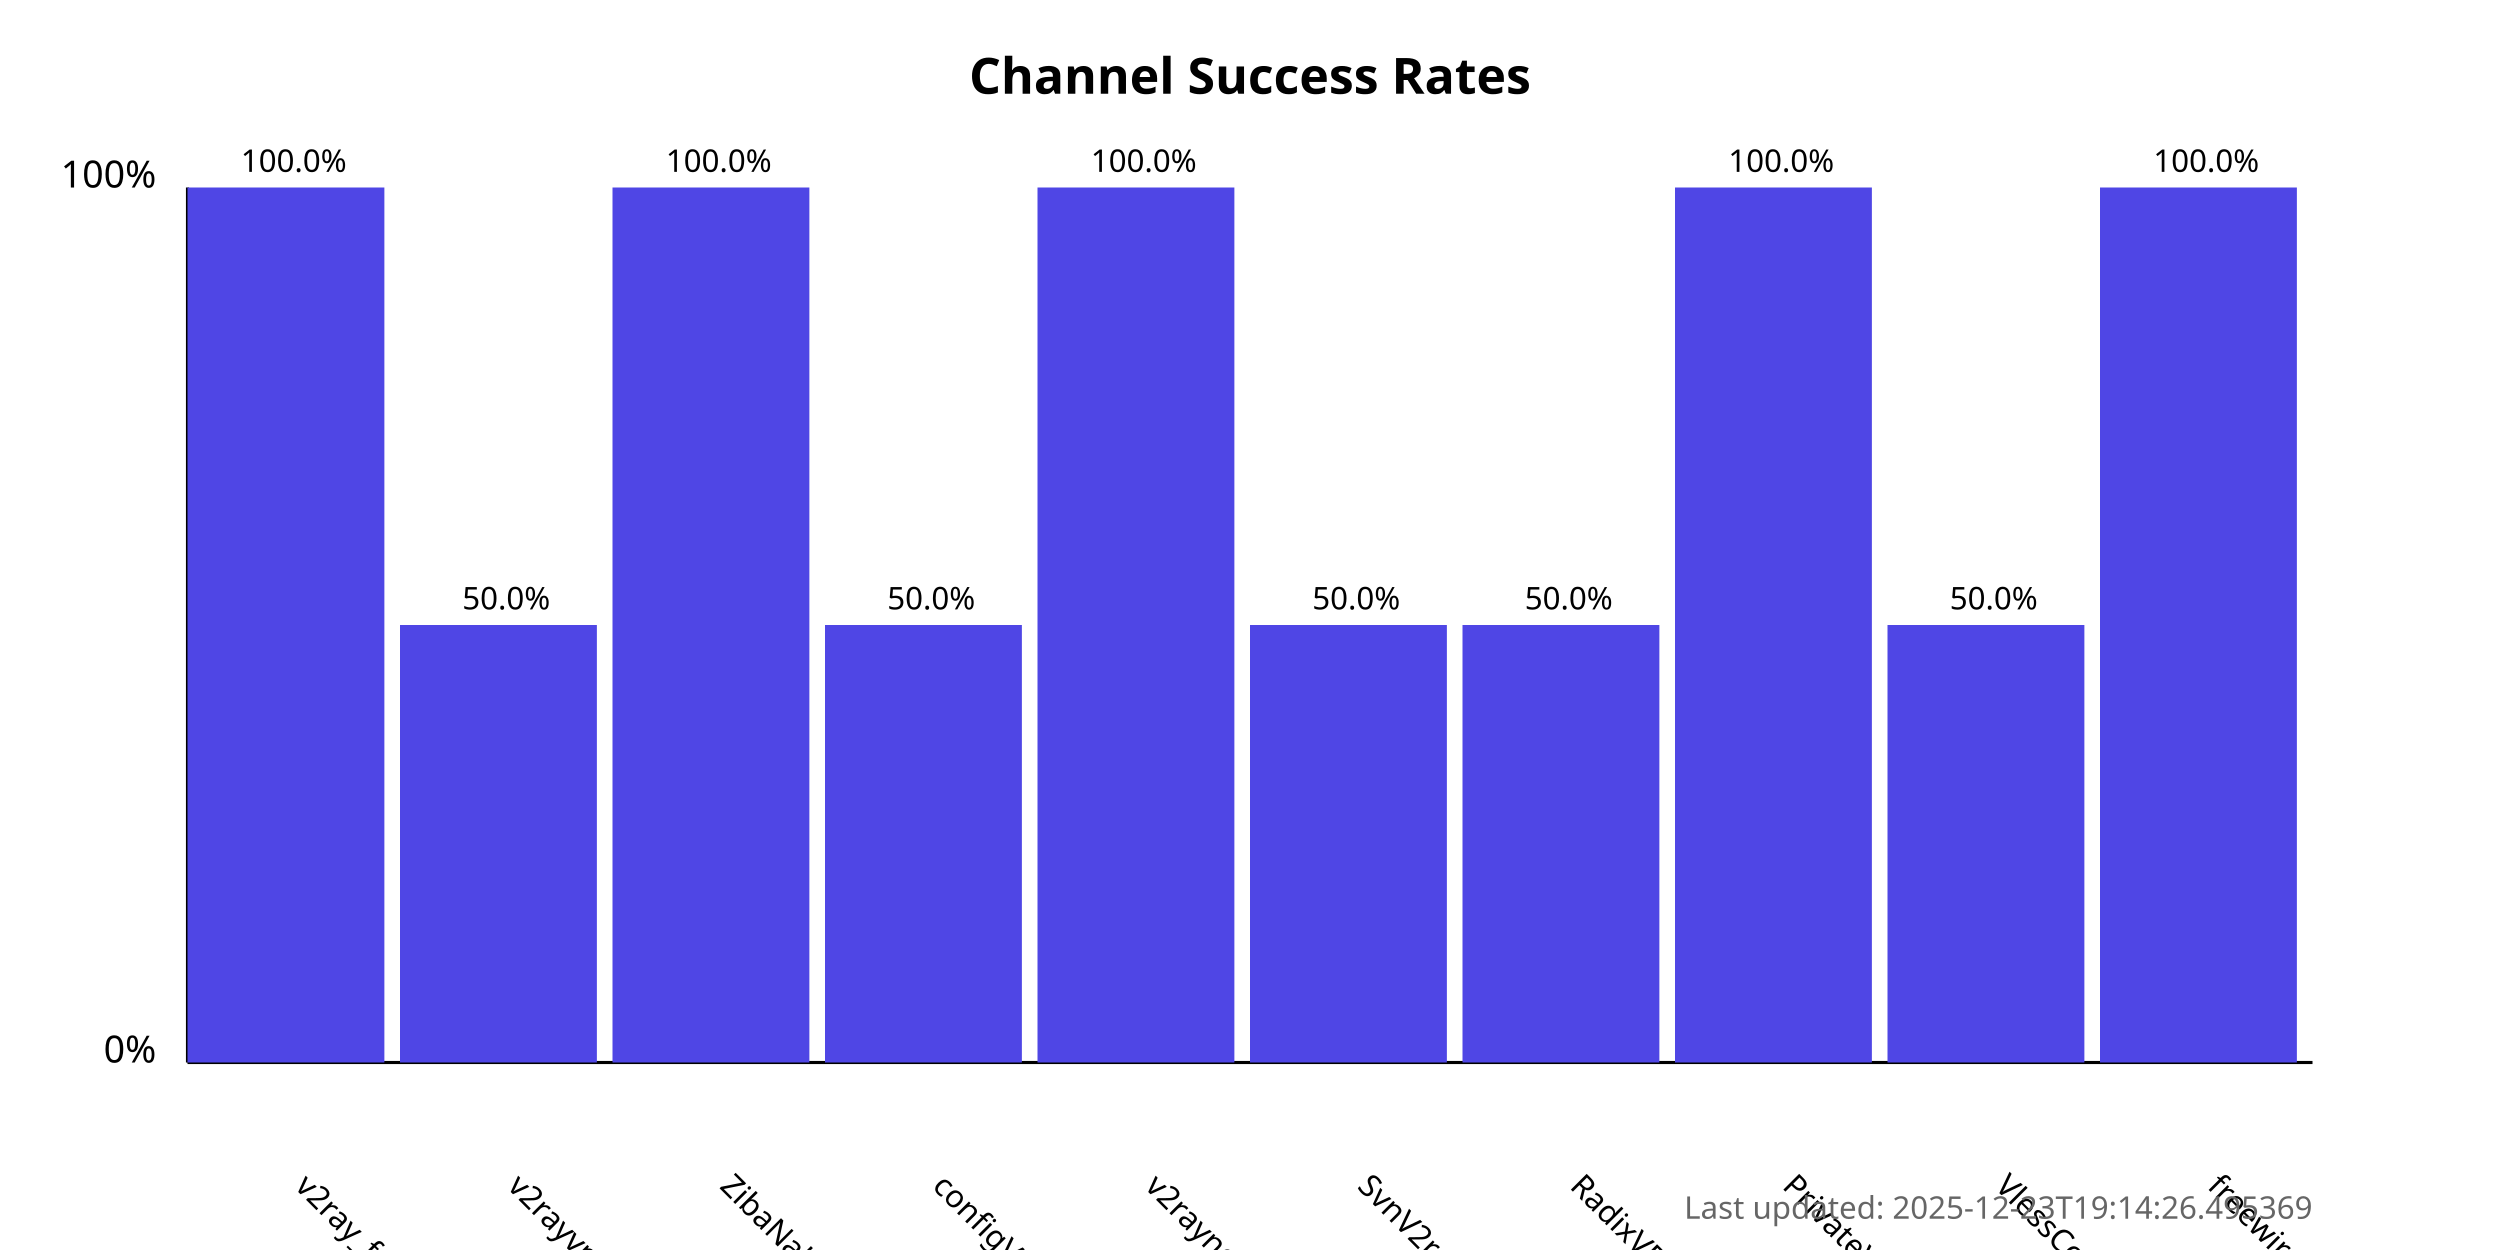
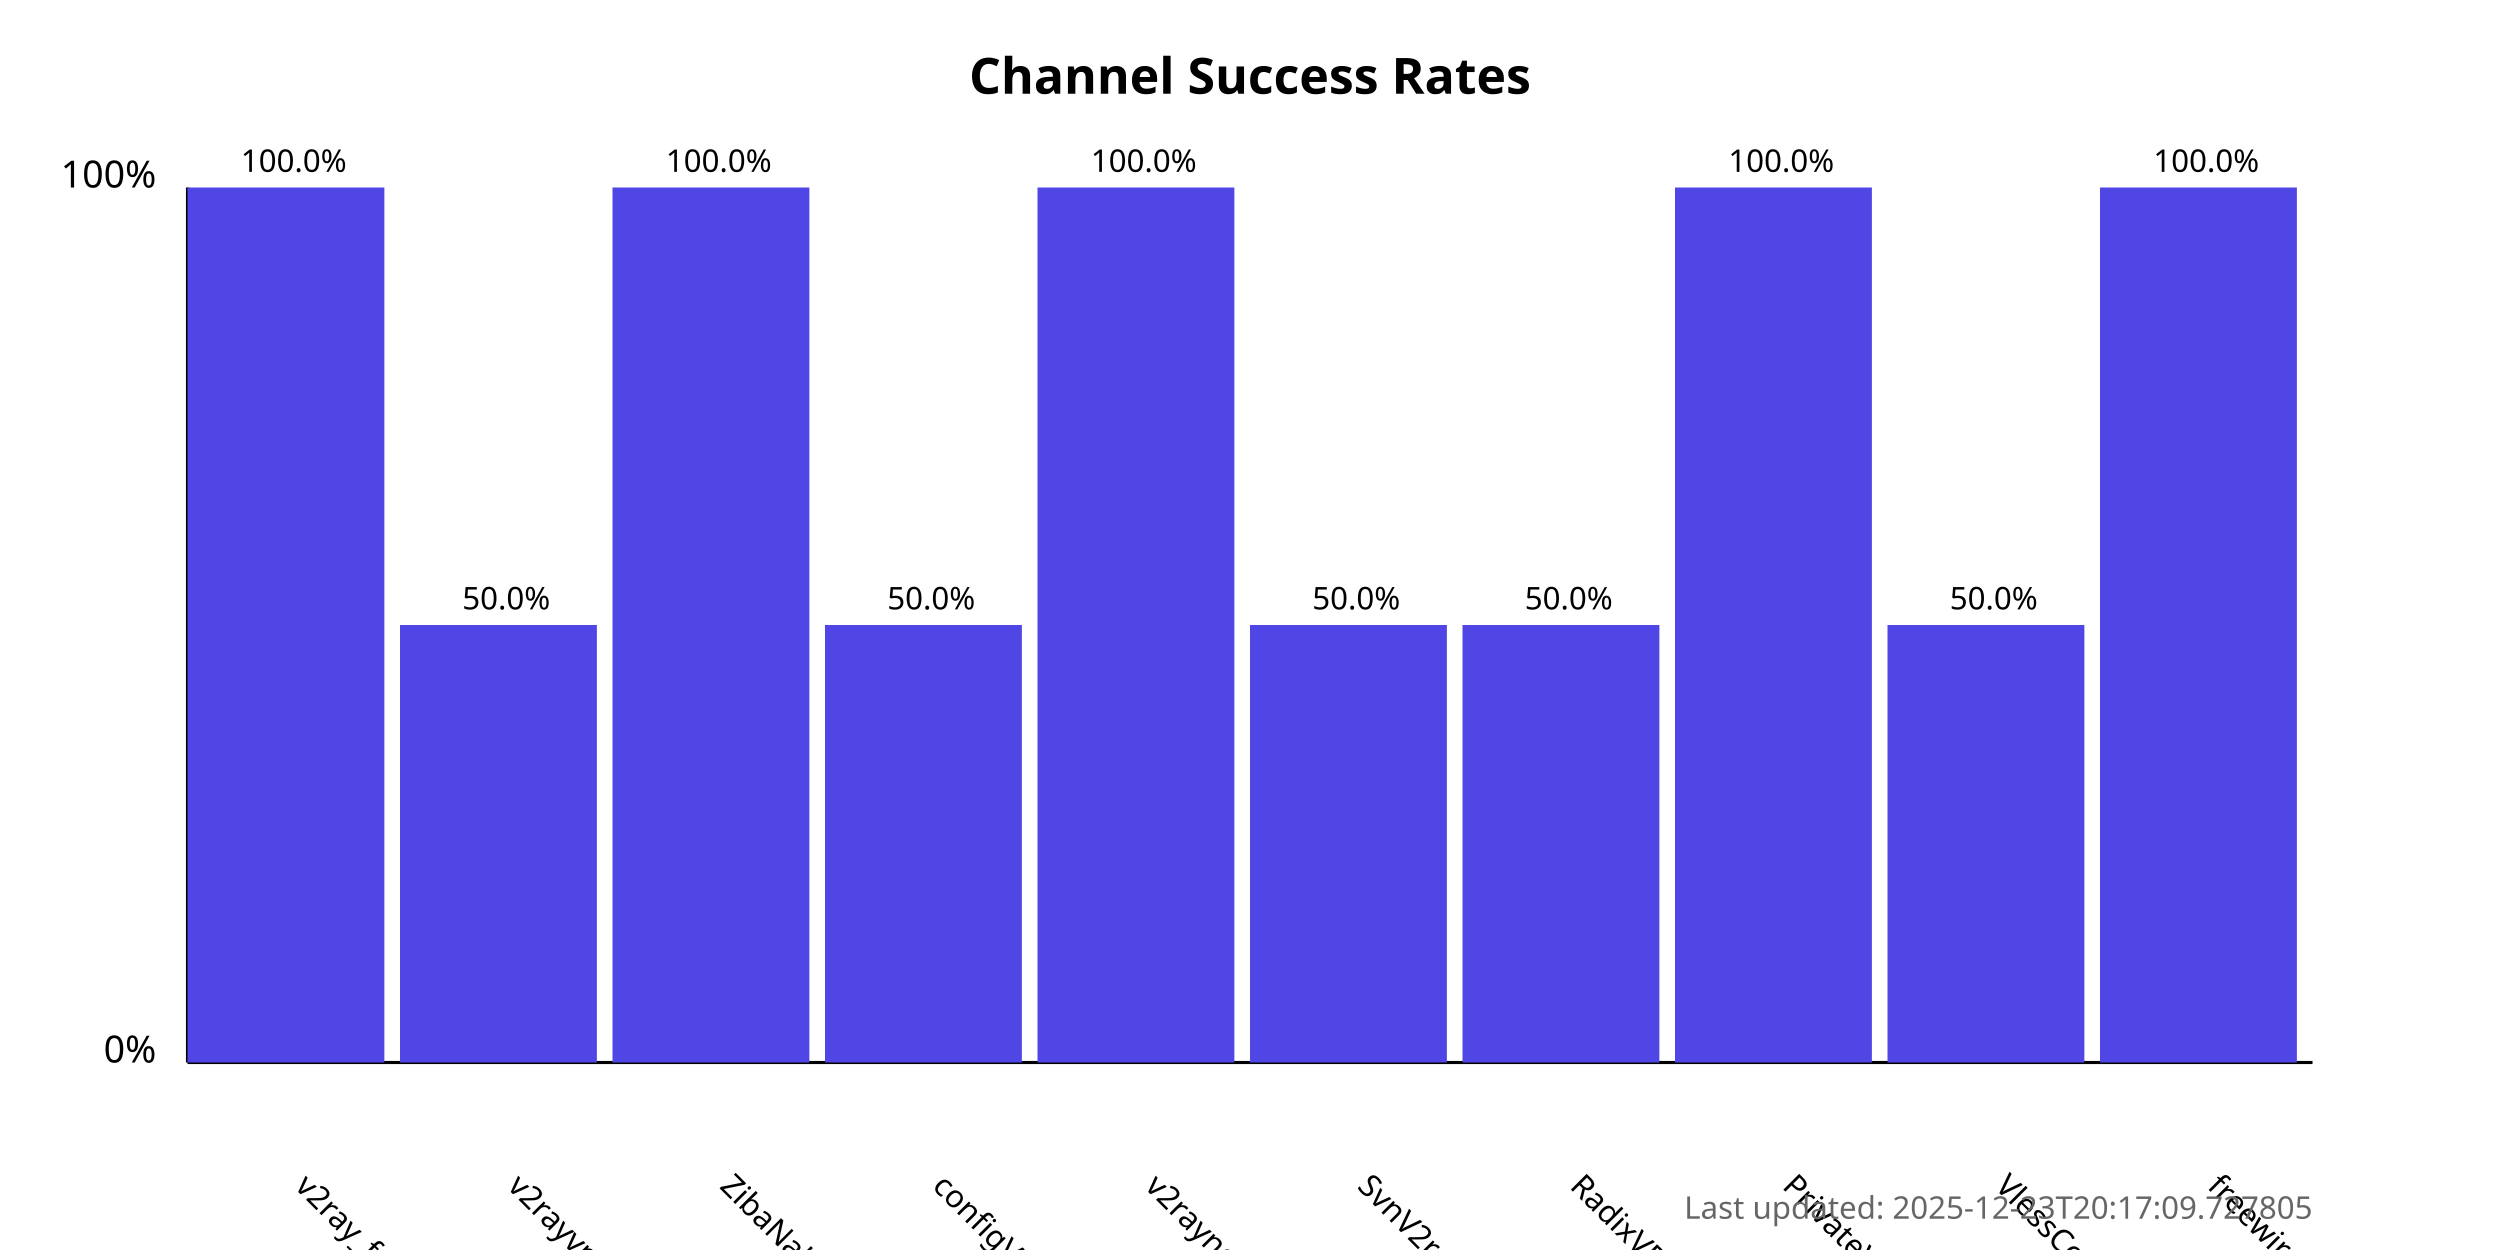
<svg xmlns="http://www.w3.org/2000/svg" width="800" height="400">
  <style>
            .chart-title { font: bold 16px sans-serif; }
            .axis-label { font: 12px sans-serif; }
            .tick-label { font: 10px sans-serif; }
            .bar { fill: #4f46e5; }
            .bar:hover { fill: #6366f1; }
            .timestamp { font: 10px sans-serif; fill: #666; }
        </style>
  <text x="400.0" y="30" text-anchor="middle" class="chart-title">
            Channel Success Rates
        </text>
  <line x1="60" y1="340" x2="60" y2="60" stroke="black" stroke-width="1" />
  <line x1="60" y1="340" x2="740" y2="340" stroke="black" stroke-width="1" />
  <text x="50" y="340" text-anchor="end" class="axis-label">0%</text>
  <text x="50" y="60" text-anchor="end" class="axis-label">100%</text>
  <g>
    <rect x="60" y="60.0" width="63.0" height="280.0" class="bar" />
    <text x="94.0" y="380" transform="rotate(45, 94.0, 380)" text-anchor="start" class="tick-label">
                v2ray_free_conf
            </text>
    <text x="94.0" y="55.0" text-anchor="middle" class="tick-label">
                100.0%
            </text>
  </g>
  <g>
    <rect x="128.0" y="200.0" width="63.0" height="140.0" class="bar" />
    <text x="162.0" y="380" transform="rotate(45, 162.0, 380)" text-anchor="start" class="tick-label">
                v2rayvpno
            </text>
    <text x="162.0" y="195.0" text-anchor="middle" class="tick-label">
                50.0%
            </text>
  </g>
  <g>
    <rect x="196.0" y="60.0" width="63.0" height="280.0" class="bar" />
    <text x="230.0" y="380" transform="rotate(45, 230.0, 380)" text-anchor="start" class="tick-label">
                ZibaNabz
            </text>
    <text x="230.0" y="55.0" text-anchor="middle" class="tick-label">
                100.0%
            </text>
  </g>
  <g>
    <rect x="264.0" y="200.0" width="63.0" height="140.0" class="bar" />
    <text x="298.0" y="380" transform="rotate(45, 298.0, 380)" text-anchor="start" class="tick-label">
                configV2rayForFree
            </text>
    <text x="298.0" y="195.0" text-anchor="middle" class="tick-label">
                50.0%
            </text>
  </g>
  <g>
    <rect x="332.0" y="60.0" width="63.0" height="280.0" class="bar" />
    <text x="366.0" y="380" transform="rotate(45, 366.0, 380)" text-anchor="start" class="tick-label">
                v2rayngvpn
            </text>
    <text x="366.0" y="55.0" text-anchor="middle" class="tick-label">
                100.0%
            </text>
  </g>
  <g>
    <rect x="400.0" y="200.0" width="63.0" height="140.0" class="bar" />
    <text x="434.0" y="380" transform="rotate(45, 434.0, 380)" text-anchor="start" class="tick-label">
                SvnV2ray
            </text>
    <text x="434.0" y="195.0" text-anchor="middle" class="tick-label">
                50.0%
            </text>
  </g>
  <g>
    <rect x="468.0" y="200.0" width="63.0" height="140.0" class="bar" />
    <text x="502.0" y="380" transform="rotate(45, 502.0, 380)" text-anchor="start" class="tick-label">
                RadixVPN
            </text>
    <text x="502.0" y="195.0" text-anchor="middle" class="tick-label">
                50.0%
            </text>
  </g>
  <g>
    <rect x="536.0" y="60.0" width="63.0" height="280.0" class="bar" />
    <text x="570.0" y="380" transform="rotate(45, 570.0, 380)" text-anchor="start" class="tick-label">
                PrivateVPNs
            </text>
    <text x="570.0" y="55.0" text-anchor="middle" class="tick-label">
                100.0%
            </text>
  </g>
  <g>
    <rect x="604.0" y="200.0" width="63.0" height="140.0" class="bar" />
    <text x="638.0" y="380" transform="rotate(45, 638.0, 380)" text-anchor="start" class="tick-label">
                VlessConfig
            </text>
    <text x="638.0" y="195.0" text-anchor="middle" class="tick-label">
                50.0%
            </text>
  </g>
  <g>
    <rect x="672.0" y="60.0" width="63.0" height="280.0" class="bar" />
    <text x="706.0" y="380" transform="rotate(45, 706.0, 380)" text-anchor="start" class="tick-label">
                freewireguard
            </text>
    <text x="706.0" y="55.0" text-anchor="middle" class="tick-label">
                100.0%
            </text>
  </g>
  <text x="740" y="390" text-anchor="end" class="timestamp">
-             Last updated: 2025-12-23T19:14:26.495369
+             Last updated: 2025-12-23T20:17:09.727805
        </text>
</svg>
